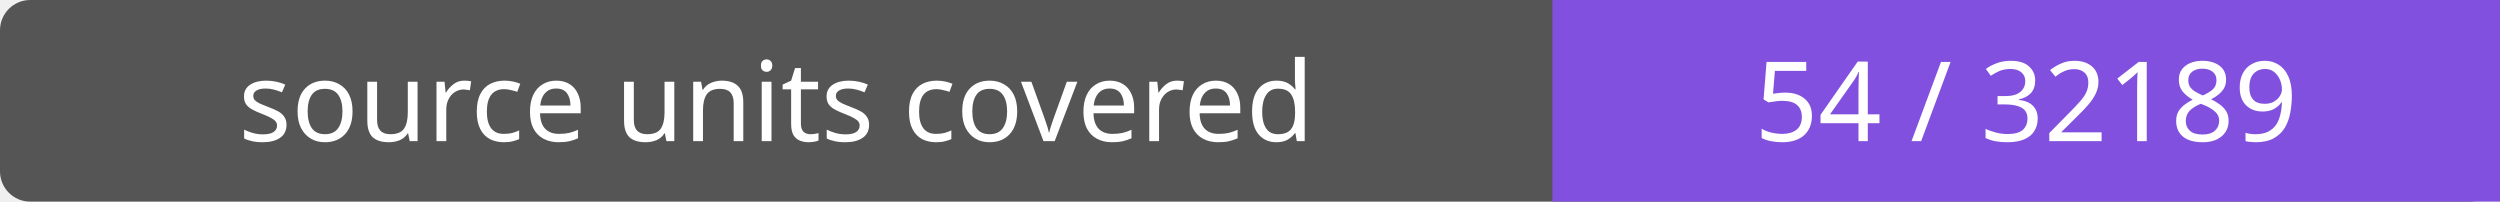
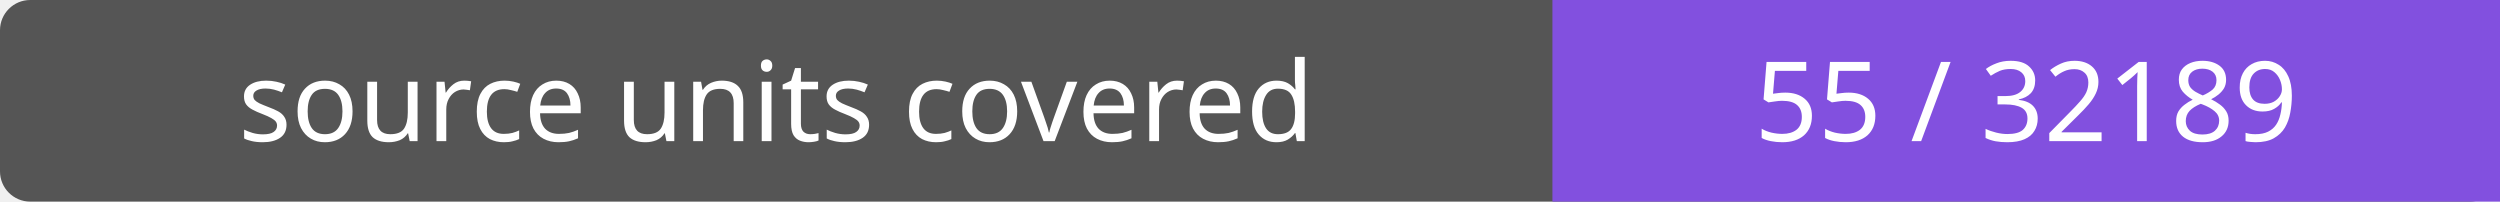
- <svg xmlns="http://www.w3.org/2000/svg" width="248" height="20" role="img" aria-label="source units covered: 54 / 32189">
+ <svg xmlns="http://www.w3.org/2000/svg" width="248" height="20" role="img" aria-label="source units covered: 55 / 32189">
  <rect width="248" height="20" rx="3" fill="#555" />
  <path fill="#8250df" d="M154 0h94v20H154z" />
  <g fill="#fff" text-anchor="middle" font-family="Verdana,sans-serif" font-size="11">
    <text x="77.0" y="14">source units covered</text>
-     <text x="201.0" y="14">54 / 32189</text>
+     <text x="201.0" y="14">55 / 32189</text>
  </g>
</svg>
